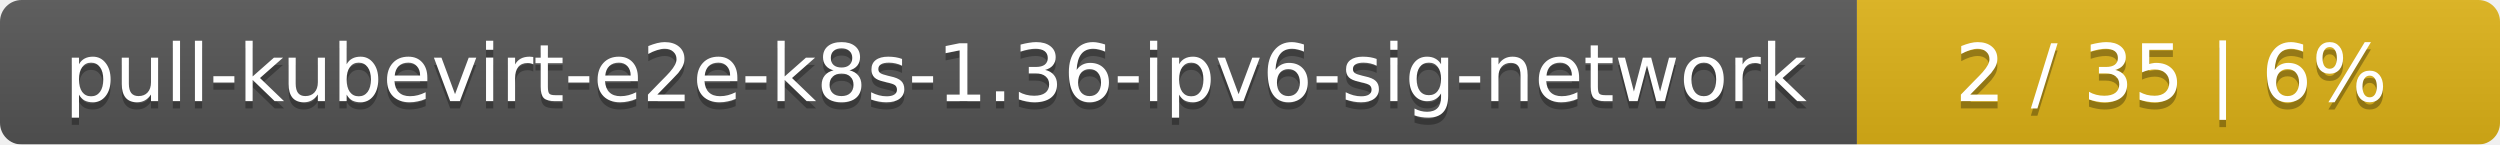
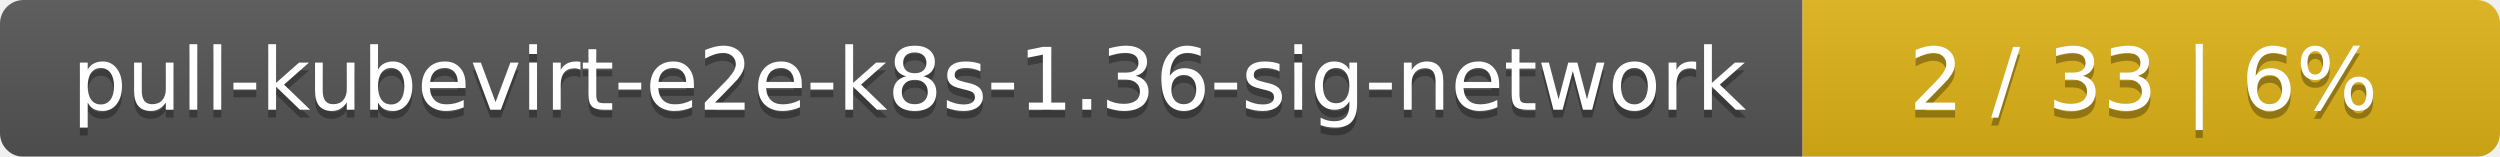
- <svg xmlns="http://www.w3.org/2000/svg" width="346" height="20">
+ <svg xmlns="http://www.w3.org/2000/svg" width="319" height="20">
  <linearGradient id="smooth" x2="0" y2="100%">
    <stop offset="0" stop-color="#bbb" stop-opacity=".1" />
    <stop offset="1" stop-opacity=".1" />
  </linearGradient>
  <mask id="round">
-     <rect width="346" height="20" rx="3" fill="#fff" />
+     <rect width="319" height="20" rx="3" fill="#fff" />
  </mask>
  <g mask="url(#round)">
-     <rect width="257" height="20" fill="#555" />
-     <rect x="257" width="89" height="20" fill="#dfb317" />
-     <rect width="346" height="20" fill="url(#smooth)" />
+     <rect width="230" height="20" fill="#555" />
+     <rect x="230" width="89" height="20" fill="#dfb317" />
+     <rect width="319" height="20" fill="url(#smooth)" />
  </g>
  <g fill="#fff" text-anchor="middle" font-family="DejaVu Sans,Verdana,Geneva,sans-serif" font-size="11">
-     <text x="129.5" y="15" fill="#010101" fill-opacity=".3">pull-kubevirt-e2e-k8s-1.36-ipv6-sig-network</text>
-     <text x="129.5" y="14">pull-kubevirt-e2e-k8s-1.36-ipv6-sig-network</text>
-     <text x="300.5" y="15" fill="#010101" fill-opacity=".3">2 / 35    |    6%</text>
-     <text x="300.5" y="14">2 / 35    |    6%</text>
+     <text x="116" y="15" fill="#010101" fill-opacity=".3">pull-kubevirt-e2e-k8s-1.36-sig-network</text>
+     <text x="116" y="14">pull-kubevirt-e2e-k8s-1.36-sig-network</text>
+     <text x="273.5" y="15" fill="#010101" fill-opacity=".3">2 / 33    |    6%</text>
+     <text x="273.5" y="14">2 / 33    |    6%</text>
  </g>
</svg>
